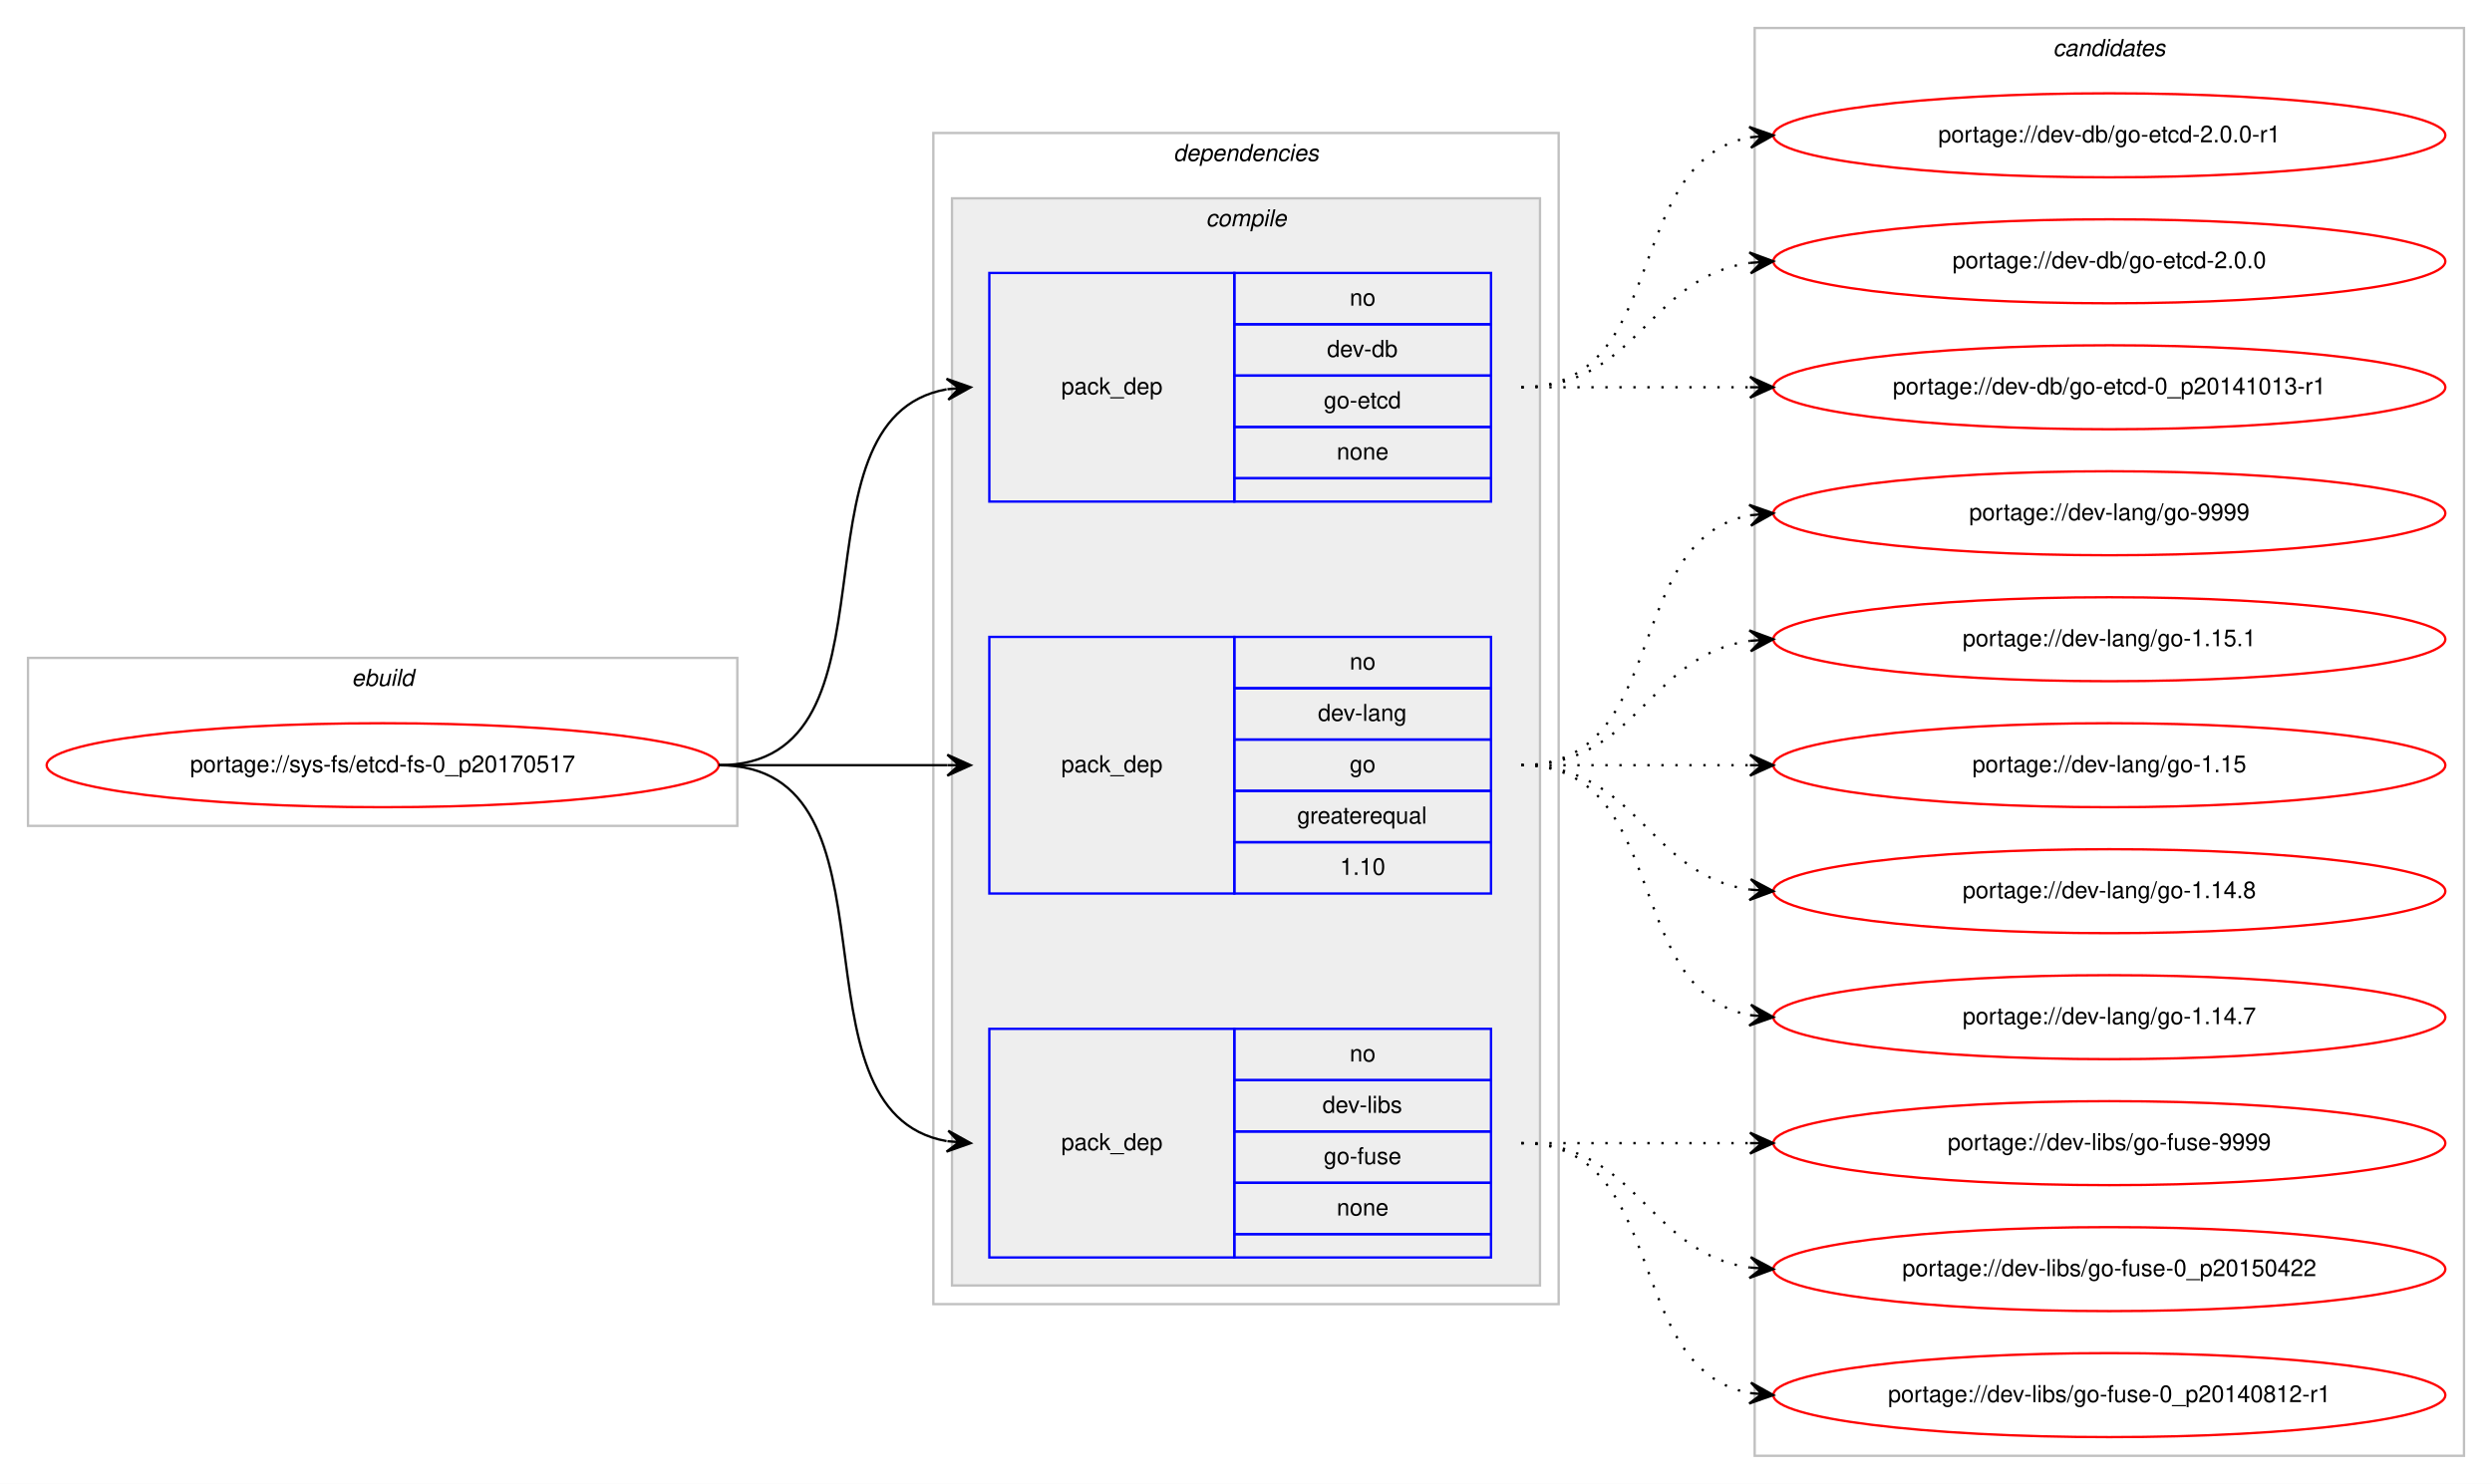
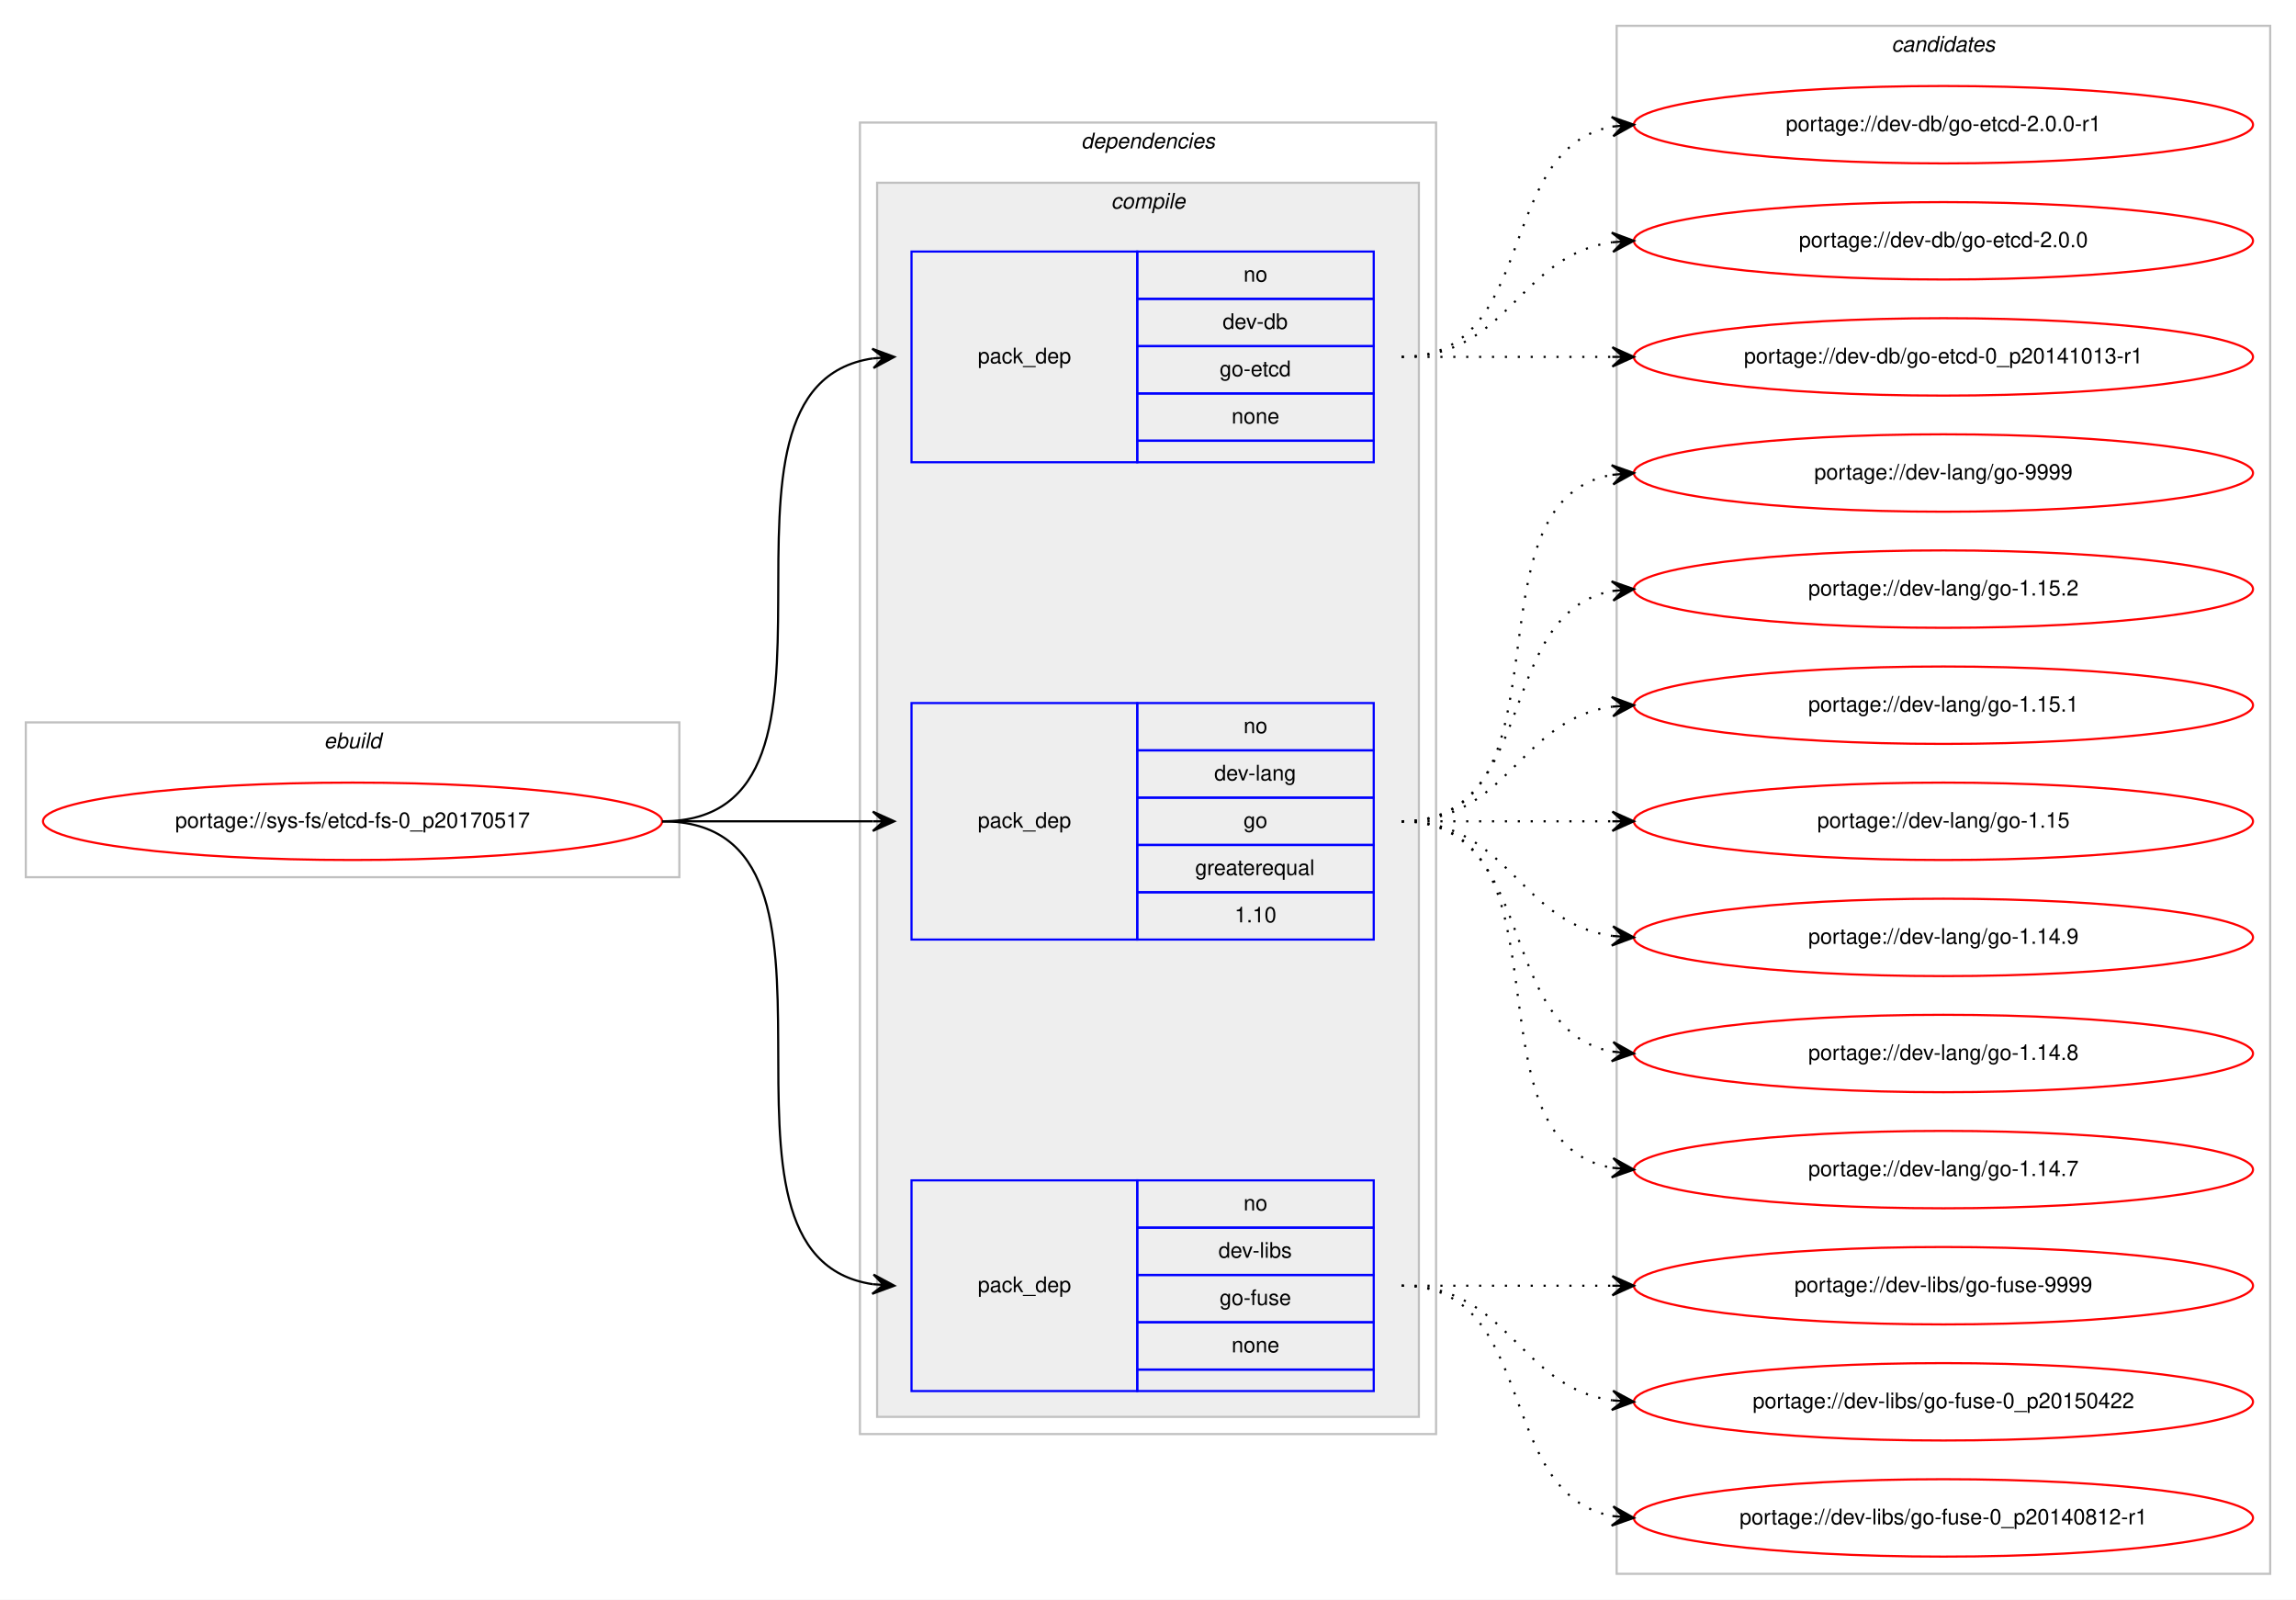
- <svg xmlns="http://www.w3.org/2000/svg" xmlns:xlink="http://www.w3.org/1999/xlink" width="1068pt" height="636pt" viewBox="0.00 0.00 1068.00 636.00">
-   <g id="graph0" class="graph" transform="scale(1 1) rotate(0) translate(4 632)">
-     <polygon fill="#ffffff" stroke="transparent" points="-4,4 -4,-632 1064,-632 1064,4 -4,4" />
+ <svg xmlns="http://www.w3.org/2000/svg" xmlns:xlink="http://www.w3.org/1999/xlink" width="1068pt" height="744pt" viewBox="0.00 0.00 1068.00 744.00">
+   <g id="graph0" class="graph" transform="scale(1 1) rotate(0) translate(4 740)">
+     <polygon fill="#ffffff" stroke="transparent" points="-4,4 -4,-740 1064,-740 1064,4 -4,4" />
    <g id="clust1" class="cluster">
-       <polygon fill="none" stroke="#c0c0c0" points="8,-278 8,-350 312,-350 312,-278 8,-278" />
-       <text text-anchor="start" x="146.663" y="-338" font-family="Helvetica,sans-Serif" font-style="italic" font-size="10.00" fill="#000000">ebuild</text>
+       <polygon fill="none" stroke="#c0c0c0" points="8,-332 8,-404 312,-404 312,-332 8,-332" />
+       <text text-anchor="start" x="146.663" y="-392" font-family="Helvetica,sans-Serif" font-style="italic" font-size="10.00" fill="#000000">ebuild</text>
    </g>
    <g id="clust2" class="cluster">
-       <polygon fill="none" stroke="#c0c0c0" points="396,-73 396,-575 664,-575 664,-73 396,-73" />
-       <text text-anchor="start" x="498.875" y="-563" font-family="Helvetica,sans-Serif" font-style="italic" font-size="10.00" fill="#000000">dependencies</text>
+       <polygon fill="none" stroke="#c0c0c0" points="396,-73 396,-683 664,-683 664,-73 396,-73" />
+       <text text-anchor="start" x="498.875" y="-671" font-family="Helvetica,sans-Serif" font-style="italic" font-size="10.00" fill="#000000">dependencies</text>
    </g>
    <g id="clust3" class="cluster">
-       <polygon fill="#eeeeee" stroke="#c0c0c0" points="404,-81 404,-547 656,-547 656,-81 404,-81" />
-       <text text-anchor="start" x="512.778" y="-535" font-family="Helvetica,sans-Serif" font-style="italic" font-size="10.00" fill="#000000">compile</text>
+       <polygon fill="#eeeeee" stroke="#c0c0c0" points="404,-81 404,-655 656,-655 656,-81 404,-81" />
+       <text text-anchor="start" x="512.778" y="-643" font-family="Helvetica,sans-Serif" font-style="italic" font-size="10.00" fill="#000000">compile</text>
    </g>
    <g id="clust9" class="cluster">
-       <polygon fill="none" stroke="#c0c0c0" points="748,-8 748,-620 1052,-620 1052,-8 748,-8" />
-       <text text-anchor="start" x="875.824" y="-608" font-family="Helvetica,sans-Serif" font-style="italic" font-size="10.00" fill="#000000">candidates</text>
+       <polygon fill="none" stroke="#c0c0c0" points="748,-8 748,-728 1052,-728 1052,-8 748,-8" />
+       <text text-anchor="start" x="875.824" y="-716" font-family="Helvetica,sans-Serif" font-style="italic" font-size="10.00" fill="#000000">candidates</text>
    </g>
    <g id="node1" class="node">
      <g id="a_node1">
        <a xlink:href="../sys-fs/etcd-fs-0_p20170517.svg" xlink:title="portage://sys-fs/etcd-fs-0_p20170517">
-           <ellipse fill="none" stroke="#ff0000" cx="160" cy="-304" rx="144" ry="18" />
-           <text text-anchor="middle" x="160" y="-301" font-family="Helvetica,sans-Serif" font-size="10.00" fill="#000000">portage://sys-fs/etcd-fs-0_p20170517</text>
+           <ellipse fill="none" stroke="#ff0000" cx="160" cy="-358" rx="144" ry="18" />
+           <text text-anchor="middle" x="160" y="-355" font-family="Helvetica,sans-Serif" font-size="10.00" fill="#000000">portage://sys-fs/etcd-fs-0_p20170517</text>
        </a>
      </g>
    </g>
    <g id="node2" class="node">
-       <polygon fill="none" stroke="#0000ff" points="420,-417 420,-515 525,-515 525,-417 420,-417" />
-       <text text-anchor="start" x="450.823" y="-463" font-family="Helvetica,sans-Serif" font-size="10.00" fill="#000000">pack_dep</text>
-       <polygon fill="none" stroke="#0000ff" points="525,-493 525,-515 635,-515 635,-493 525,-493" />
-       <text text-anchor="start" x="574.441" y="-501" font-family="Helvetica,sans-Serif" font-size="10.00" fill="#000000">no</text>
-       <polygon fill="none" stroke="#0000ff" points="525,-471 525,-493 635,-493 635,-471 525,-471" />
-       <text text-anchor="start" x="564.717" y="-479" font-family="Helvetica,sans-Serif" font-size="10.00" fill="#000000">dev-db</text>
-       <polygon fill="none" stroke="#0000ff" points="525,-449 525,-471 635,-471 635,-449 525,-449" />
-       <text text-anchor="start" x="563.328" y="-457" font-family="Helvetica,sans-Serif" font-size="10.00" fill="#000000">go-etcd</text>
-       <polygon fill="none" stroke="#0000ff" points="525,-427 525,-449 635,-449 635,-427 525,-427" />
-       <text text-anchor="start" x="568.882" y="-435" font-family="Helvetica,sans-Serif" font-size="10.00" fill="#000000">none</text>
-       <polygon fill="none" stroke="#0000ff" points="525,-417 525,-427 635,-427 635,-417 525,-417" />
+       <polygon fill="none" stroke="#0000ff" points="420,-525 420,-623 525,-623 525,-525 420,-525" />
+       <text text-anchor="start" x="450.823" y="-571" font-family="Helvetica,sans-Serif" font-size="10.00" fill="#000000">pack_dep</text>
+       <polygon fill="none" stroke="#0000ff" points="525,-601 525,-623 635,-623 635,-601 525,-601" />
+       <text text-anchor="start" x="574.441" y="-609" font-family="Helvetica,sans-Serif" font-size="10.00" fill="#000000">no</text>
+       <polygon fill="none" stroke="#0000ff" points="525,-579 525,-601 635,-601 635,-579 525,-579" />
+       <text text-anchor="start" x="564.717" y="-587" font-family="Helvetica,sans-Serif" font-size="10.00" fill="#000000">dev-db</text>
+       <polygon fill="none" stroke="#0000ff" points="525,-557 525,-579 635,-579 635,-557 525,-557" />
+       <text text-anchor="start" x="563.328" y="-565" font-family="Helvetica,sans-Serif" font-size="10.00" fill="#000000">go-etcd</text>
+       <polygon fill="none" stroke="#0000ff" points="525,-535 525,-557 635,-557 635,-535 525,-535" />
+       <text text-anchor="start" x="568.882" y="-543" font-family="Helvetica,sans-Serif" font-size="10.00" fill="#000000">none</text>
+       <polygon fill="none" stroke="#0000ff" points="525,-525 525,-535 635,-535 635,-525 525,-525" />
    </g>
    <g id="edge1" class="edge">
-       <path fill="none" stroke="#000000" d="M304,-304C386.815,-304 330.779,-452.377 401.661,-465.128" />
-       <polygon fill="#000000" stroke="#000000" points="412,-466 401.657,-469.644 407.018,-465.58 402.035,-465.16 402.035,-465.16 402.035,-465.16 407.018,-465.58 402.413,-460.676 412,-466 412,-466" />
+       <path fill="none" stroke="#000000" d="M304,-358C407.767,-358 311.516,-559.894 402.001,-573.301" />
+       <polygon fill="#000000" stroke="#000000" points="412,-574 401.711,-577.792 407.012,-573.652 402.024,-573.303 402.024,-573.303 402.024,-573.303 407.012,-573.652 402.338,-568.814 412,-574 412,-574" />
    </g>
    <g id="node3" class="node">
-       <polygon fill="none" stroke="#0000ff" points="420,-249 420,-359 525,-359 525,-249 420,-249" />
-       <text text-anchor="start" x="450.823" y="-301" font-family="Helvetica,sans-Serif" font-size="10.00" fill="#000000">pack_dep</text>
-       <polygon fill="none" stroke="#0000ff" points="525,-337 525,-359 635,-359 635,-337 525,-337" />
-       <text text-anchor="start" x="574.441" y="-345" font-family="Helvetica,sans-Serif" font-size="10.00" fill="#000000">no</text>
-       <polygon fill="none" stroke="#0000ff" points="525,-315 525,-337 635,-337 635,-315 525,-315" />
-       <text text-anchor="start" x="560.828" y="-323" font-family="Helvetica,sans-Serif" font-size="10.00" fill="#000000">dev-lang</text>
-       <polygon fill="none" stroke="#0000ff" points="525,-293 525,-315 635,-315 635,-293 525,-293" />
-       <text text-anchor="start" x="574.441" y="-301" font-family="Helvetica,sans-Serif" font-size="10.00" fill="#000000">go</text>
-       <polygon fill="none" stroke="#0000ff" points="525,-271 525,-293 635,-293 635,-271 525,-271" />
-       <text text-anchor="start" x="551.936" y="-279" font-family="Helvetica,sans-Serif" font-size="10.00" fill="#000000">greaterequal</text>
-       <polygon fill="none" stroke="#0000ff" points="525,-249 525,-271 635,-271 635,-249 525,-249" />
-       <text text-anchor="start" x="570.272" y="-257" font-family="Helvetica,sans-Serif" font-size="10.00" fill="#000000">1.10</text>
+       <polygon fill="none" stroke="#0000ff" points="420,-303 420,-413 525,-413 525,-303 420,-303" />
+       <text text-anchor="start" x="450.823" y="-355" font-family="Helvetica,sans-Serif" font-size="10.00" fill="#000000">pack_dep</text>
+       <polygon fill="none" stroke="#0000ff" points="525,-391 525,-413 635,-413 635,-391 525,-391" />
+       <text text-anchor="start" x="574.441" y="-399" font-family="Helvetica,sans-Serif" font-size="10.00" fill="#000000">no</text>
+       <polygon fill="none" stroke="#0000ff" points="525,-369 525,-391 635,-391 635,-369 525,-369" />
+       <text text-anchor="start" x="560.828" y="-377" font-family="Helvetica,sans-Serif" font-size="10.00" fill="#000000">dev-lang</text>
+       <polygon fill="none" stroke="#0000ff" points="525,-347 525,-369 635,-369 635,-347 525,-347" />
+       <text text-anchor="start" x="574.441" y="-355" font-family="Helvetica,sans-Serif" font-size="10.00" fill="#000000">go</text>
+       <polygon fill="none" stroke="#0000ff" points="525,-325 525,-347 635,-347 635,-325 525,-325" />
+       <text text-anchor="start" x="551.936" y="-333" font-family="Helvetica,sans-Serif" font-size="10.00" fill="#000000">greaterequal</text>
+       <polygon fill="none" stroke="#0000ff" points="525,-303 525,-325 635,-325 635,-303 525,-303" />
+       <text text-anchor="start" x="570.272" y="-311" font-family="Helvetica,sans-Serif" font-size="10.00" fill="#000000">1.10</text>
    </g>
    <g id="edge2" class="edge">
-       <path fill="none" stroke="#000000" d="M304,-304C348.438,-304 362.02,-304 401.878,-304" />
-       <polygon fill="#000000" stroke="#000000" points="412,-304 402,-308.5 407,-304 402,-304 402,-304 402,-304 407,-304 402,-299.5 412,-304 412,-304" />
+       <path fill="none" stroke="#000000" d="M304,-358C348.438,-358 362.02,-358 401.878,-358" />
+       <polygon fill="#000000" stroke="#000000" points="412,-358 402,-362.5 407,-358 402,-358 402,-358 402,-358 407,-358 402,-353.5 412,-358 412,-358" />
    </g>
    <g id="node4" class="node">
      <polygon fill="none" stroke="#0000ff" points="420,-93 420,-191 525,-191 525,-93 420,-93" />
      <text text-anchor="start" x="450.823" y="-139" font-family="Helvetica,sans-Serif" font-size="10.00" fill="#000000">pack_dep</text>
      <polygon fill="none" stroke="#0000ff" points="525,-169 525,-191 635,-191 635,-169 525,-169" />
      <text text-anchor="start" x="574.441" y="-177" font-family="Helvetica,sans-Serif" font-size="10.00" fill="#000000">no</text>
      <polygon fill="none" stroke="#0000ff" points="525,-147 525,-169 635,-169 635,-147 525,-147" />
      <text text-anchor="start" x="562.778" y="-155" font-family="Helvetica,sans-Serif" font-size="10.00" fill="#000000">dev-libs</text>
      <polygon fill="none" stroke="#0000ff" points="525,-125 525,-147 635,-147 635,-125 525,-125" />
      <text text-anchor="start" x="563.328" y="-133" font-family="Helvetica,sans-Serif" font-size="10.00" fill="#000000">go-fuse</text>
      <polygon fill="none" stroke="#0000ff" points="525,-103 525,-125 635,-125 635,-103 525,-103" />
      <text text-anchor="start" x="568.882" y="-111" font-family="Helvetica,sans-Serif" font-size="10.00" fill="#000000">none</text>
      <polygon fill="none" stroke="#0000ff" points="525,-93 525,-103 635,-103 635,-93 525,-93" />
    </g>
    <g id="edge3" class="edge">
-       <path fill="none" stroke="#000000" d="M304,-304C386.815,-304 330.779,-155.623 401.661,-142.872" />
-       <polygon fill="#000000" stroke="#000000" points="412,-142 402.413,-147.324 407.018,-142.42 402.035,-142.84 402.035,-142.84 402.035,-142.84 407.018,-142.42 401.657,-138.356 412,-142 412,-142" />
+       <path fill="none" stroke="#000000" d="M304,-358C407.767,-358 311.516,-156.106 402.001,-142.699" />
+       <polygon fill="#000000" stroke="#000000" points="412,-142 402.338,-147.186 407.012,-142.349 402.024,-142.697 402.024,-142.697 402.024,-142.697 407.012,-142.349 401.711,-138.208 412,-142 412,-142" />
    </g>
    <g id="node5" class="node">
      <g id="a_node5">
        <a xlink:href="../dev-db/go-etcd-2.0.0-r1.svg" xlink:title="portage://dev-db/go-etcd-2.0.0-r1">
-           <ellipse fill="none" stroke="#ff0000" cx="900" cy="-574" rx="144" ry="18" />
-           <text text-anchor="middle" x="900" y="-571" font-family="Helvetica,sans-Serif" font-size="10.00" fill="#000000">portage://dev-db/go-etcd-2.0.0-r1</text>
+           <ellipse fill="none" stroke="#ff0000" cx="900" cy="-682" rx="144" ry="18" />
+           <text text-anchor="middle" x="900" y="-679" font-family="Helvetica,sans-Serif" font-size="10.00" fill="#000000">portage://dev-db/go-etcd-2.0.0-r1</text>
        </a>
      </g>
    </g>
    <g id="edge4" class="edge">
-       <path fill="none" stroke="#000000" stroke-dasharray="1,5" d="M648,-466C712.303,-466 690.78,-562.91 746.031,-573.131" />
-       <polygon fill="#000000" stroke="#000000" points="756,-574 745.647,-577.614 751.019,-573.566 746.038,-573.131 746.038,-573.131 746.038,-573.131 751.019,-573.566 746.429,-568.648 756,-574 756,-574" />
+       <path fill="none" stroke="#000000" stroke-dasharray="1,5" d="M648,-574C712.303,-574 690.78,-670.91 746.031,-681.131" />
+       <polygon fill="#000000" stroke="#000000" points="756,-682 745.647,-685.614 751.019,-681.566 746.038,-681.131 746.038,-681.131 746.038,-681.131 751.019,-681.566 746.429,-676.648 756,-682 756,-682" />
    </g>
    <g id="node6" class="node">
      <g id="a_node6">
        <a xlink:href="../dev-db/go-etcd-2.0.0.svg" xlink:title="portage://dev-db/go-etcd-2.0.0">
-           <ellipse fill="none" stroke="#ff0000" cx="900" cy="-520" rx="144" ry="18" />
-           <text text-anchor="middle" x="900" y="-517" font-family="Helvetica,sans-Serif" font-size="10.00" fill="#000000">portage://dev-db/go-etcd-2.0.0</text>
+           <ellipse fill="none" stroke="#ff0000" cx="900" cy="-628" rx="144" ry="18" />
+           <text text-anchor="middle" x="900" y="-625" font-family="Helvetica,sans-Serif" font-size="10.00" fill="#000000">portage://dev-db/go-etcd-2.0.0</text>
        </a>
      </g>
    </g>
    <g id="edge5" class="edge">
-       <path fill="none" stroke="#000000" stroke-dasharray="1,5" d="M648,-466C698.102,-466 702.012,-513.066 745.979,-519.317" />
-       <polygon fill="#000000" stroke="#000000" points="756,-520 745.717,-523.81 751.012,-519.66 746.023,-519.32 746.023,-519.32 746.023,-519.32 751.012,-519.66 746.329,-514.831 756,-520 756,-520" />
+       <path fill="none" stroke="#000000" stroke-dasharray="1,5" d="M648,-574C698.102,-574 702.012,-621.066 745.979,-627.317" />
+       <polygon fill="#000000" stroke="#000000" points="756,-628 745.717,-631.81 751.012,-627.66 746.023,-627.32 746.023,-627.32 746.023,-627.32 751.012,-627.66 746.329,-622.831 756,-628 756,-628" />
    </g>
    <g id="node7" class="node">
      <g id="a_node7">
        <a xlink:href="../dev-db/go-etcd-0_p20141013-r1.svg" xlink:title="portage://dev-db/go-etcd-0_p20141013-r1">
-           <ellipse fill="none" stroke="#ff0000" cx="900" cy="-466" rx="144" ry="18" />
-           <text text-anchor="middle" x="900" y="-463" font-family="Helvetica,sans-Serif" font-size="10.00" fill="#000000">portage://dev-db/go-etcd-0_p20141013-r1</text>
+           <ellipse fill="none" stroke="#ff0000" cx="900" cy="-574" rx="144" ry="18" />
+           <text text-anchor="middle" x="900" y="-571" font-family="Helvetica,sans-Serif" font-size="10.00" fill="#000000">portage://dev-db/go-etcd-0_p20141013-r1</text>
        </a>
      </g>
    </g>
    <g id="edge6" class="edge">
-       <path fill="none" stroke="#000000" stroke-dasharray="1,5" d="M648,-466C692.438,-466 706.02,-466 745.878,-466" />
-       <polygon fill="#000000" stroke="#000000" points="756,-466 746,-470.5 751,-466 746,-466 746,-466 746,-466 751,-466 746,-461.5 756,-466 756,-466" />
+       <path fill="none" stroke="#000000" stroke-dasharray="1,5" d="M648,-574C692.438,-574 706.02,-574 745.878,-574" />
+       <polygon fill="#000000" stroke="#000000" points="756,-574 746,-578.5 751,-574 746,-574 746,-574 746,-574 751,-574 746,-569.5 756,-574 756,-574" />
    </g>
    <g id="node8" class="node">
      <g id="a_node8">
        <a xlink:href="../dev-lang/go-9999.svg" xlink:title="portage://dev-lang/go-9999">
-           <ellipse fill="none" stroke="#ff0000" cx="900" cy="-412" rx="144" ry="18" />
-           <text text-anchor="middle" x="900" y="-409" font-family="Helvetica,sans-Serif" font-size="10.00" fill="#000000">portage://dev-lang/go-9999</text>
+           <ellipse fill="none" stroke="#ff0000" cx="900" cy="-520" rx="144" ry="18" />
+           <text text-anchor="middle" x="900" y="-517" font-family="Helvetica,sans-Serif" font-size="10.00" fill="#000000">portage://dev-lang/go-9999</text>
        </a>
      </g>
    </g>
    <g id="edge7" class="edge">
-       <path fill="none" stroke="#000000" stroke-dasharray="1,5" d="M648,-304C712.303,-304 690.78,-400.91 746.031,-411.131" />
-       <polygon fill="#000000" stroke="#000000" points="756,-412 745.647,-415.614 751.019,-411.566 746.038,-411.131 746.038,-411.131 746.038,-411.131 751.019,-411.566 746.429,-406.648 756,-412 756,-412" />
+       <path fill="none" stroke="#000000" stroke-dasharray="1,5" d="M648,-358C730.815,-358 674.779,-506.377 745.661,-519.128" />
+       <polygon fill="#000000" stroke="#000000" points="756,-520 745.657,-523.644 751.018,-519.58 746.035,-519.16 746.035,-519.16 746.035,-519.16 751.018,-519.58 746.413,-514.676 756,-520 756,-520" />
    </g>
    <g id="node9" class="node">
      <g id="a_node9">
-         <a xlink:href="../dev-lang/go-1.15.1.svg" xlink:title="portage://dev-lang/go-1.15.1">
-           <ellipse fill="none" stroke="#ff0000" cx="900" cy="-358" rx="144" ry="18" />
-           <text text-anchor="middle" x="900" y="-355" font-family="Helvetica,sans-Serif" font-size="10.00" fill="#000000">portage://dev-lang/go-1.15.1</text>
+         <a xlink:href="../dev-lang/go-1.15.2.svg" xlink:title="portage://dev-lang/go-1.15.2">
+           <ellipse fill="none" stroke="#ff0000" cx="900" cy="-466" rx="144" ry="18" />
+           <text text-anchor="middle" x="900" y="-463" font-family="Helvetica,sans-Serif" font-size="10.00" fill="#000000">portage://dev-lang/go-1.15.2</text>
        </a>
      </g>
    </g>
    <g id="edge8" class="edge">
-       <path fill="none" stroke="#000000" stroke-dasharray="1,5" d="M648,-304C698.102,-304 702.012,-351.066 745.979,-357.317" />
-       <polygon fill="#000000" stroke="#000000" points="756,-358 745.717,-361.81 751.012,-357.66 746.023,-357.32 746.023,-357.32 746.023,-357.32 751.012,-357.66 746.329,-352.831 756,-358 756,-358" />
+       <path fill="none" stroke="#000000" stroke-dasharray="1,5" d="M648,-358C712.303,-358 690.78,-454.91 746.031,-465.131" />
+       <polygon fill="#000000" stroke="#000000" points="756,-466 745.647,-469.614 751.019,-465.566 746.038,-465.131 746.038,-465.131 746.038,-465.131 751.019,-465.566 746.429,-460.648 756,-466 756,-466" />
    </g>
    <g id="node10" class="node">
      <g id="a_node10">
-         <a xlink:href="../dev-lang/go-1.15.svg" xlink:title="portage://dev-lang/go-1.15">
-           <ellipse fill="none" stroke="#ff0000" cx="900" cy="-304" rx="144" ry="18" />
-           <text text-anchor="middle" x="900" y="-301" font-family="Helvetica,sans-Serif" font-size="10.00" fill="#000000">portage://dev-lang/go-1.15</text>
+         <a xlink:href="../dev-lang/go-1.15.1.svg" xlink:title="portage://dev-lang/go-1.15.1">
+           <ellipse fill="none" stroke="#ff0000" cx="900" cy="-412" rx="144" ry="18" />
+           <text text-anchor="middle" x="900" y="-409" font-family="Helvetica,sans-Serif" font-size="10.00" fill="#000000">portage://dev-lang/go-1.15.1</text>
        </a>
      </g>
    </g>
    <g id="edge9" class="edge">
-       <path fill="none" stroke="#000000" stroke-dasharray="1,5" d="M648,-304C692.438,-304 706.02,-304 745.878,-304" />
-       <polygon fill="#000000" stroke="#000000" points="756,-304 746,-308.5 751,-304 746,-304 746,-304 746,-304 751,-304 746,-299.5 756,-304 756,-304" />
+       <path fill="none" stroke="#000000" stroke-dasharray="1,5" d="M648,-358C698.102,-358 702.012,-405.066 745.979,-411.317" />
+       <polygon fill="#000000" stroke="#000000" points="756,-412 745.717,-415.81 751.012,-411.66 746.023,-411.32 746.023,-411.32 746.023,-411.32 751.012,-411.66 746.329,-406.831 756,-412 756,-412" />
    </g>
    <g id="node11" class="node">
      <g id="a_node11">
+         <a xlink:href="../dev-lang/go-1.15.svg" xlink:title="portage://dev-lang/go-1.15">
+           <ellipse fill="none" stroke="#ff0000" cx="900" cy="-358" rx="144" ry="18" />
+           <text text-anchor="middle" x="900" y="-355" font-family="Helvetica,sans-Serif" font-size="10.00" fill="#000000">portage://dev-lang/go-1.15</text>
+         </a>
+       </g>
+     </g>
+     <g id="edge10" class="edge">
+       <path fill="none" stroke="#000000" stroke-dasharray="1,5" d="M648,-358C692.438,-358 706.02,-358 745.878,-358" />
+       <polygon fill="#000000" stroke="#000000" points="756,-358 746,-362.5 751,-358 746,-358 746,-358 746,-358 751,-358 746,-353.5 756,-358 756,-358" />
+     </g>
+     <g id="node12" class="node">
+       <g id="a_node12">
+         <a xlink:href="../dev-lang/go-1.14.9.svg" xlink:title="portage://dev-lang/go-1.14.9">
+           <ellipse fill="none" stroke="#ff0000" cx="900" cy="-304" rx="144" ry="18" />
+           <text text-anchor="middle" x="900" y="-301" font-family="Helvetica,sans-Serif" font-size="10.00" fill="#000000">portage://dev-lang/go-1.14.9</text>
+         </a>
+       </g>
+     </g>
+     <g id="edge11" class="edge">
+       <path fill="none" stroke="#000000" stroke-dasharray="1,5" d="M648,-358C698.102,-358 702.012,-310.934 745.979,-304.683" />
+       <polygon fill="#000000" stroke="#000000" points="756,-304 746.329,-309.169 751.012,-304.34 746.023,-304.68 746.023,-304.68 746.023,-304.68 751.012,-304.34 745.717,-300.19 756,-304 756,-304" />
+     </g>
+     <g id="node13" class="node">
+       <g id="a_node13">
        <a xlink:href="../dev-lang/go-1.14.8.svg" xlink:title="portage://dev-lang/go-1.14.8">
          <ellipse fill="none" stroke="#ff0000" cx="900" cy="-250" rx="144" ry="18" />
          <text text-anchor="middle" x="900" y="-247" font-family="Helvetica,sans-Serif" font-size="10.00" fill="#000000">portage://dev-lang/go-1.14.8</text>
        </a>
      </g>
    </g>
-     <g id="edge10" class="edge">
-       <path fill="none" stroke="#000000" stroke-dasharray="1,5" d="M648,-304C698.102,-304 702.012,-256.934 745.979,-250.683" />
-       <polygon fill="#000000" stroke="#000000" points="756,-250 746.329,-255.169 751.012,-250.34 746.023,-250.68 746.023,-250.68 746.023,-250.68 751.012,-250.34 745.717,-246.19 756,-250 756,-250" />
-     </g>
-     <g id="node12" class="node">
-       <g id="a_node12">
+     <g id="edge12" class="edge">
+       <path fill="none" stroke="#000000" stroke-dasharray="1,5" d="M648,-358C712.303,-358 690.78,-261.09 746.031,-250.869" />
+       <polygon fill="#000000" stroke="#000000" points="756,-250 746.429,-255.352 751.019,-250.434 746.038,-250.869 746.038,-250.869 746.038,-250.869 751.019,-250.434 745.647,-246.386 756,-250 756,-250" />
+     </g>
+     <g id="node14" class="node">
+       <g id="a_node14">
        <a xlink:href="../dev-lang/go-1.14.7.svg" xlink:title="portage://dev-lang/go-1.14.7">
          <ellipse fill="none" stroke="#ff0000" cx="900" cy="-196" rx="144" ry="18" />
          <text text-anchor="middle" x="900" y="-193" font-family="Helvetica,sans-Serif" font-size="10.00" fill="#000000">portage://dev-lang/go-1.14.7</text>
        </a>
      </g>
    </g>
-     <g id="edge11" class="edge">
-       <path fill="none" stroke="#000000" stroke-dasharray="1,5" d="M648,-304C712.303,-304 690.78,-207.09 746.031,-196.869" />
-       <polygon fill="#000000" stroke="#000000" points="756,-196 746.429,-201.352 751.019,-196.434 746.038,-196.869 746.038,-196.869 746.038,-196.869 751.019,-196.434 745.647,-192.386 756,-196 756,-196" />
-     </g>
-     <g id="node13" class="node">
-       <g id="a_node13">
+     <g id="edge13" class="edge">
+       <path fill="none" stroke="#000000" stroke-dasharray="1,5" d="M648,-358C730.815,-358 674.779,-209.623 745.661,-196.872" />
+       <polygon fill="#000000" stroke="#000000" points="756,-196 746.413,-201.324 751.018,-196.42 746.035,-196.84 746.035,-196.84 746.035,-196.84 751.018,-196.42 745.657,-192.356 756,-196 756,-196" />
+     </g>
+     <g id="node15" class="node">
+       <g id="a_node15">
        <a xlink:href="../dev-libs/go-fuse-9999.svg" xlink:title="portage://dev-libs/go-fuse-9999">
          <ellipse fill="none" stroke="#ff0000" cx="900" cy="-142" rx="144" ry="18" />
          <text text-anchor="middle" x="900" y="-139" font-family="Helvetica,sans-Serif" font-size="10.00" fill="#000000">portage://dev-libs/go-fuse-9999</text>
        </a>
      </g>
    </g>
-     <g id="edge12" class="edge">
+     <g id="edge14" class="edge">
      <path fill="none" stroke="#000000" stroke-dasharray="1,5" d="M648,-142C692.438,-142 706.02,-142 745.878,-142" />
      <polygon fill="#000000" stroke="#000000" points="756,-142 746,-146.5 751,-142 746,-142 746,-142 746,-142 751,-142 746,-137.5 756,-142 756,-142" />
    </g>
-     <g id="node14" class="node">
-       <g id="a_node14">
+     <g id="node16" class="node">
+       <g id="a_node16">
        <a xlink:href="../dev-libs/go-fuse-0_p20150422.svg" xlink:title="portage://dev-libs/go-fuse-0_p20150422">
          <ellipse fill="none" stroke="#ff0000" cx="900" cy="-88" rx="144" ry="18" />
          <text text-anchor="middle" x="900" y="-85" font-family="Helvetica,sans-Serif" font-size="10.00" fill="#000000">portage://dev-libs/go-fuse-0_p20150422</text>
        </a>
      </g>
    </g>
-     <g id="edge13" class="edge">
+     <g id="edge15" class="edge">
      <path fill="none" stroke="#000000" stroke-dasharray="1,5" d="M648,-142C698.102,-142 702.012,-94.934 745.979,-88.683" />
      <polygon fill="#000000" stroke="#000000" points="756,-88 746.329,-93.169 751.012,-88.34 746.023,-88.68 746.023,-88.68 746.023,-88.68 751.012,-88.34 745.717,-84.19 756,-88 756,-88" />
    </g>
-     <g id="node15" class="node">
-       <g id="a_node15">
+     <g id="node17" class="node">
+       <g id="a_node17">
        <a xlink:href="../dev-libs/go-fuse-0_p20140812-r1.svg" xlink:title="portage://dev-libs/go-fuse-0_p20140812-r1">
          <ellipse fill="none" stroke="#ff0000" cx="900" cy="-34" rx="144" ry="18" />
          <text text-anchor="middle" x="900" y="-31" font-family="Helvetica,sans-Serif" font-size="10.00" fill="#000000">portage://dev-libs/go-fuse-0_p20140812-r1</text>
        </a>
      </g>
    </g>
-     <g id="edge14" class="edge">
+     <g id="edge16" class="edge">
      <path fill="none" stroke="#000000" stroke-dasharray="1,5" d="M648,-142C712.303,-142 690.78,-45.09 746.031,-34.869" />
      <polygon fill="#000000" stroke="#000000" points="756,-34 746.429,-39.352 751.019,-34.434 746.038,-34.869 746.038,-34.869 746.038,-34.869 751.019,-34.434 745.647,-30.386 756,-34 756,-34" />
    </g>
  </g>
</svg>
